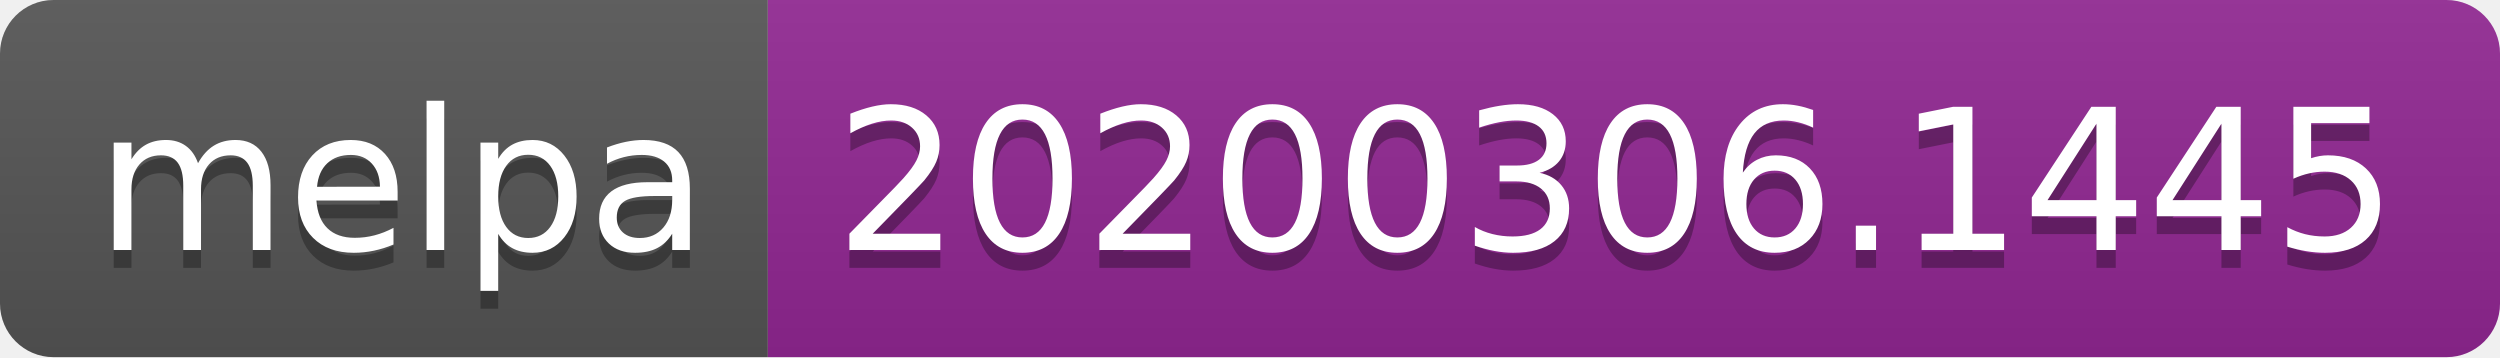
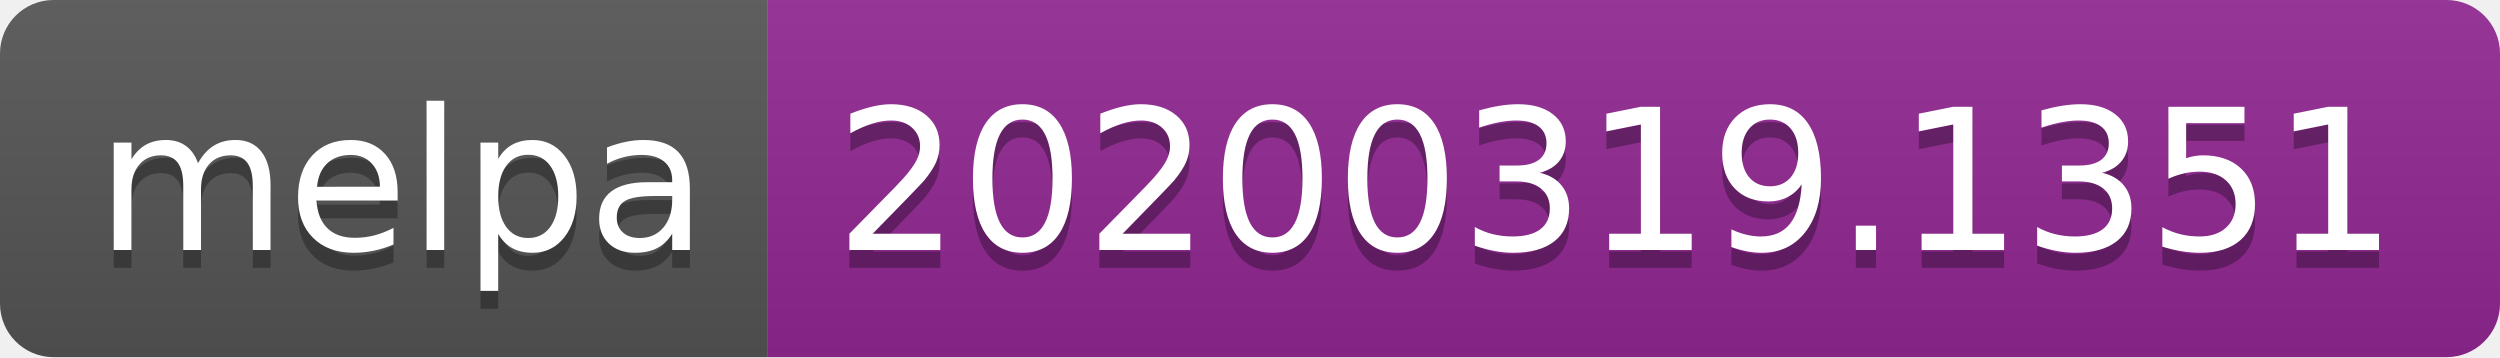
<svg xmlns="http://www.w3.org/2000/svg" width="140" height="20">
  <linearGradient id="b" x2="0" y2="100%">
    <stop offset="0" stop-color="#bbb" stop-opacity=".1" />
    <stop offset="1" stop-opacity=".1" />
  </linearGradient>
  <clipPath id="a">
    <rect width="140" height="20" rx="3" fill="#fff" />
  </clipPath>
  <g clip-path="url(#a)">
    <path fill="#555" d="M0 0h43v20H0z" />
    <path fill="#922793" d="M43 0h97v20H43z" />
    <path fill="url(#b)" d="M0 0h140v20H0z" />
  </g>
  <g fill="#fff" text-anchor="middle" font-family="DejaVu Sans,Verdana,Geneva,sans-serif" font-size="110">
    <text x="225" y="150" fill="#010101" fill-opacity=".3" transform="scale(.1)" textLength="330">melpa</text>
    <text x="225" y="140" transform="scale(.1)" textLength="330">melpa</text>
-     <text x="905" y="150" fill="#010101" fill-opacity=".3" transform="scale(.1)" textLength="870">20200306.1445</text>
-     <text x="905" y="140" transform="scale(.1)" textLength="870">20200306.1445</text>
+     <text x="905" y="150" fill="#010101" fill-opacity=".3" transform="scale(.1)" textLength="870">20200319.1351</text>
+     <text x="905" y="140" transform="scale(.1)" textLength="870">20200319.1351</text>
  </g>
</svg>
